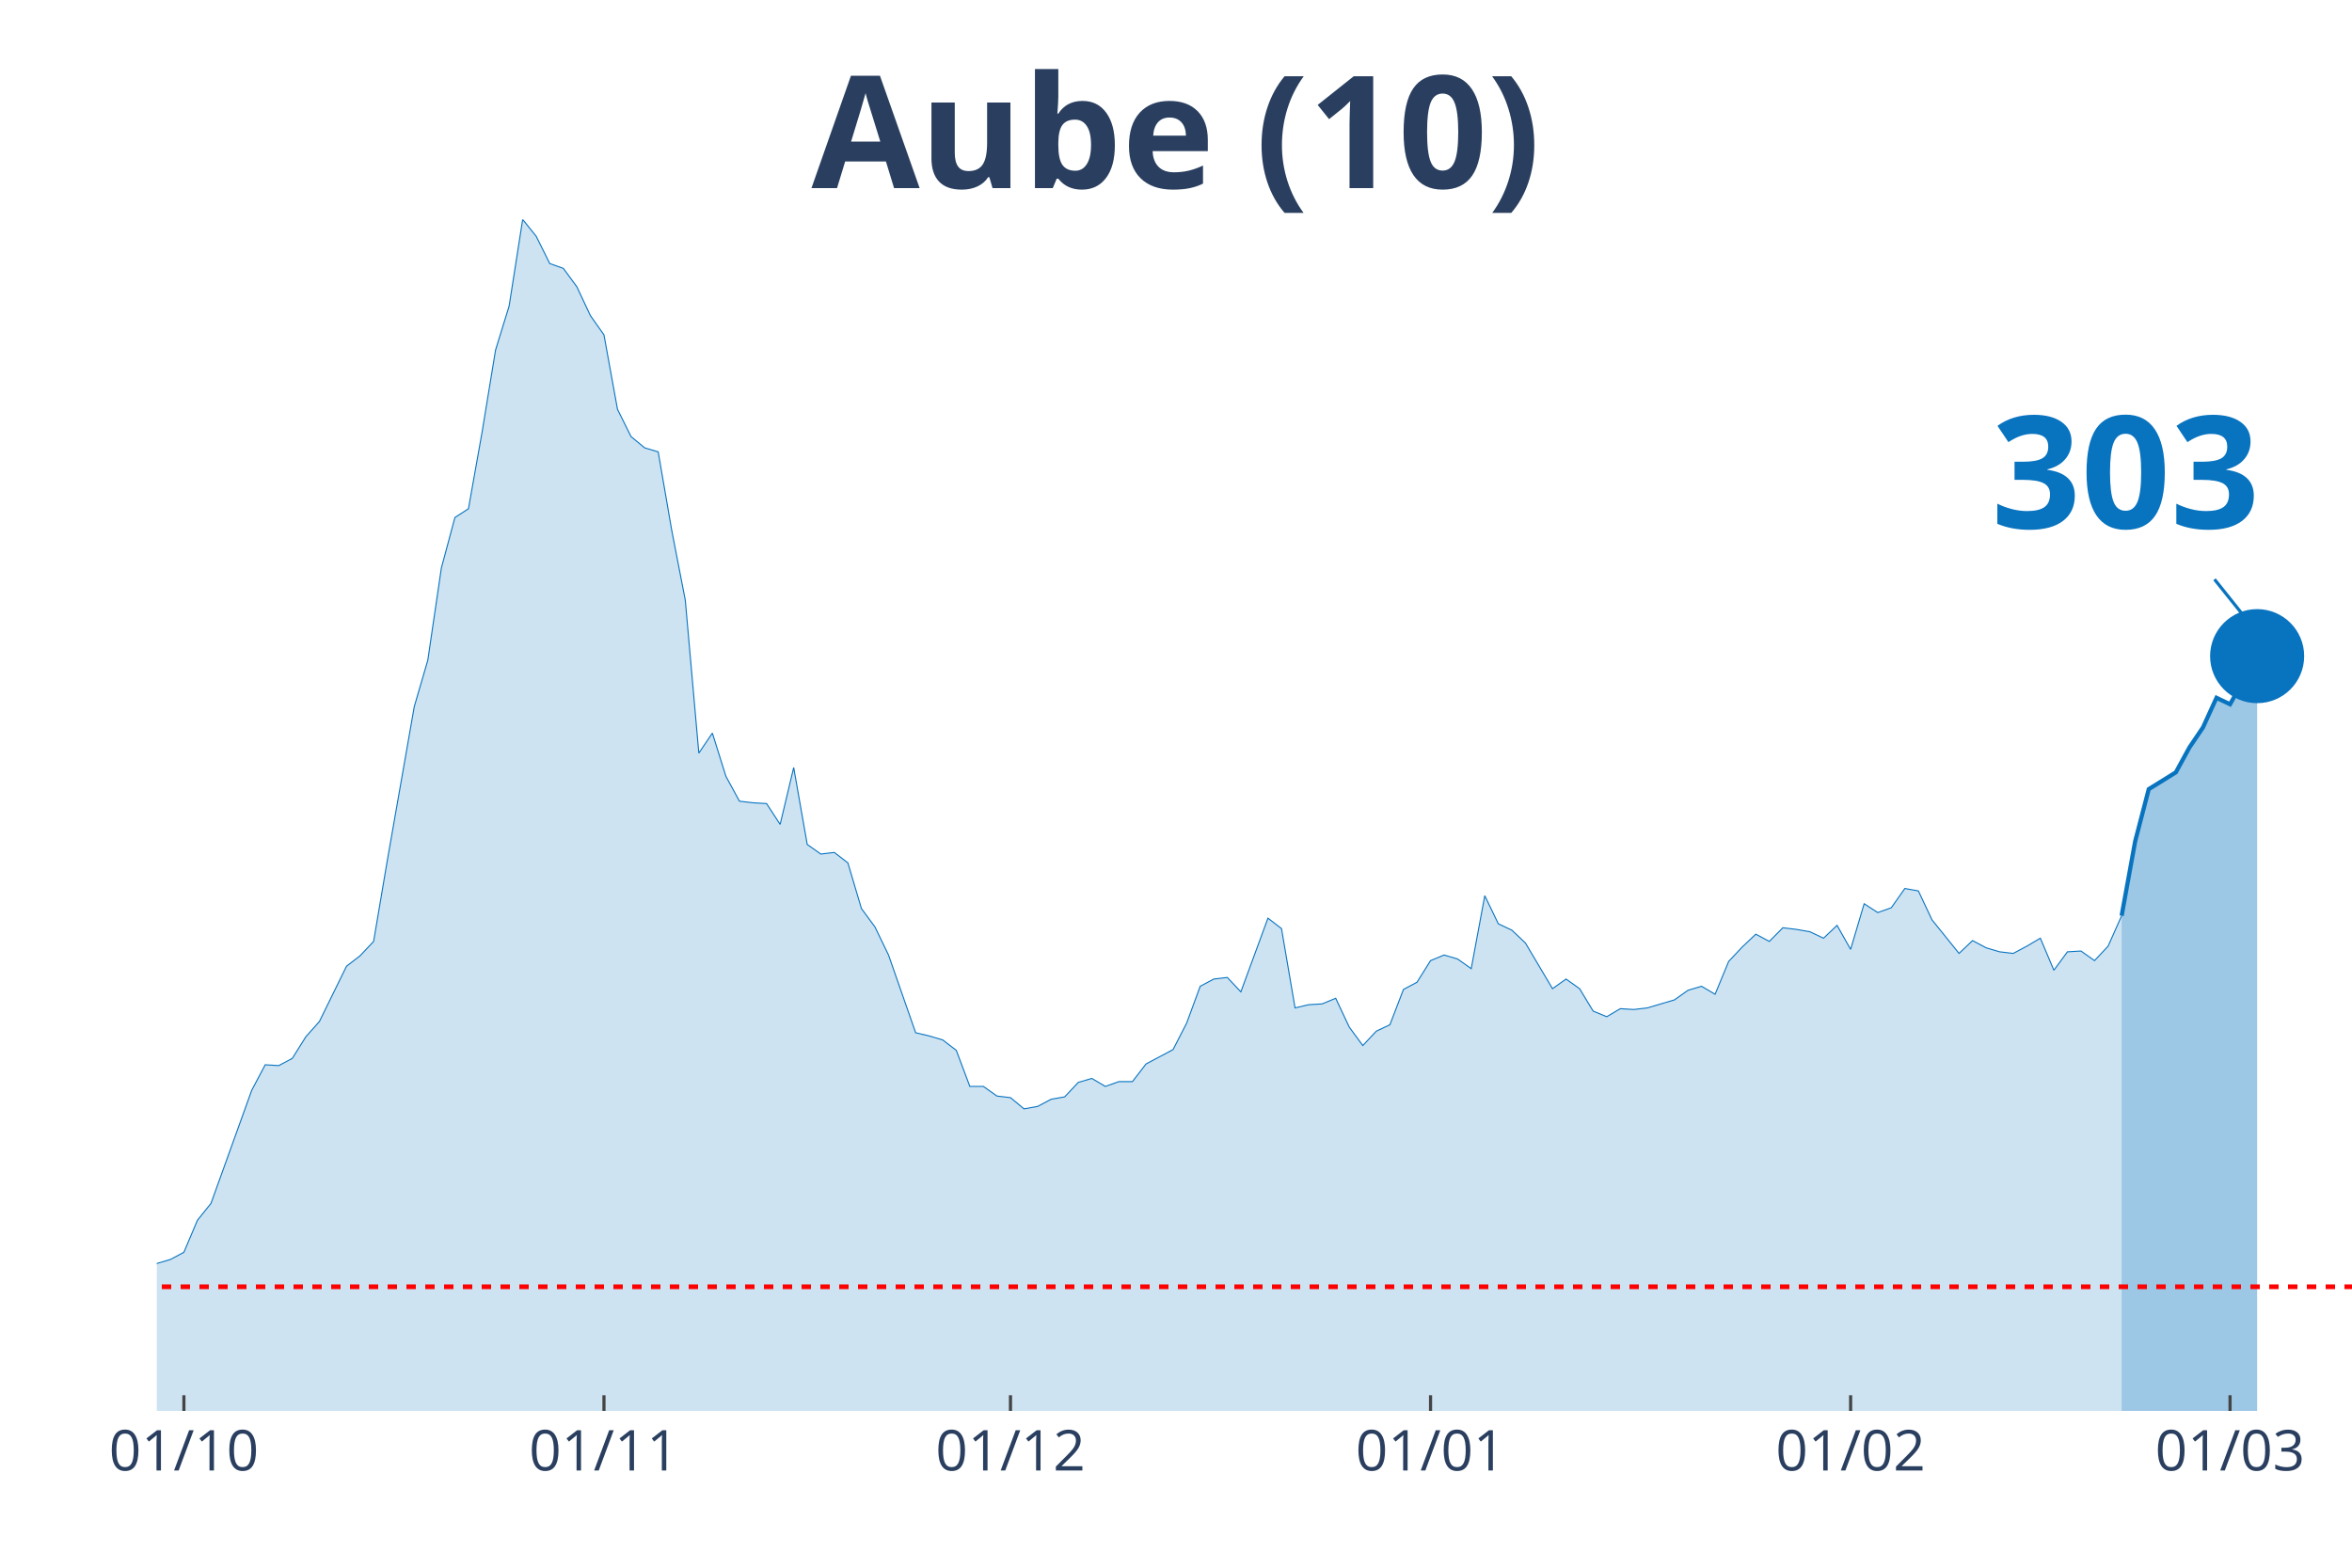
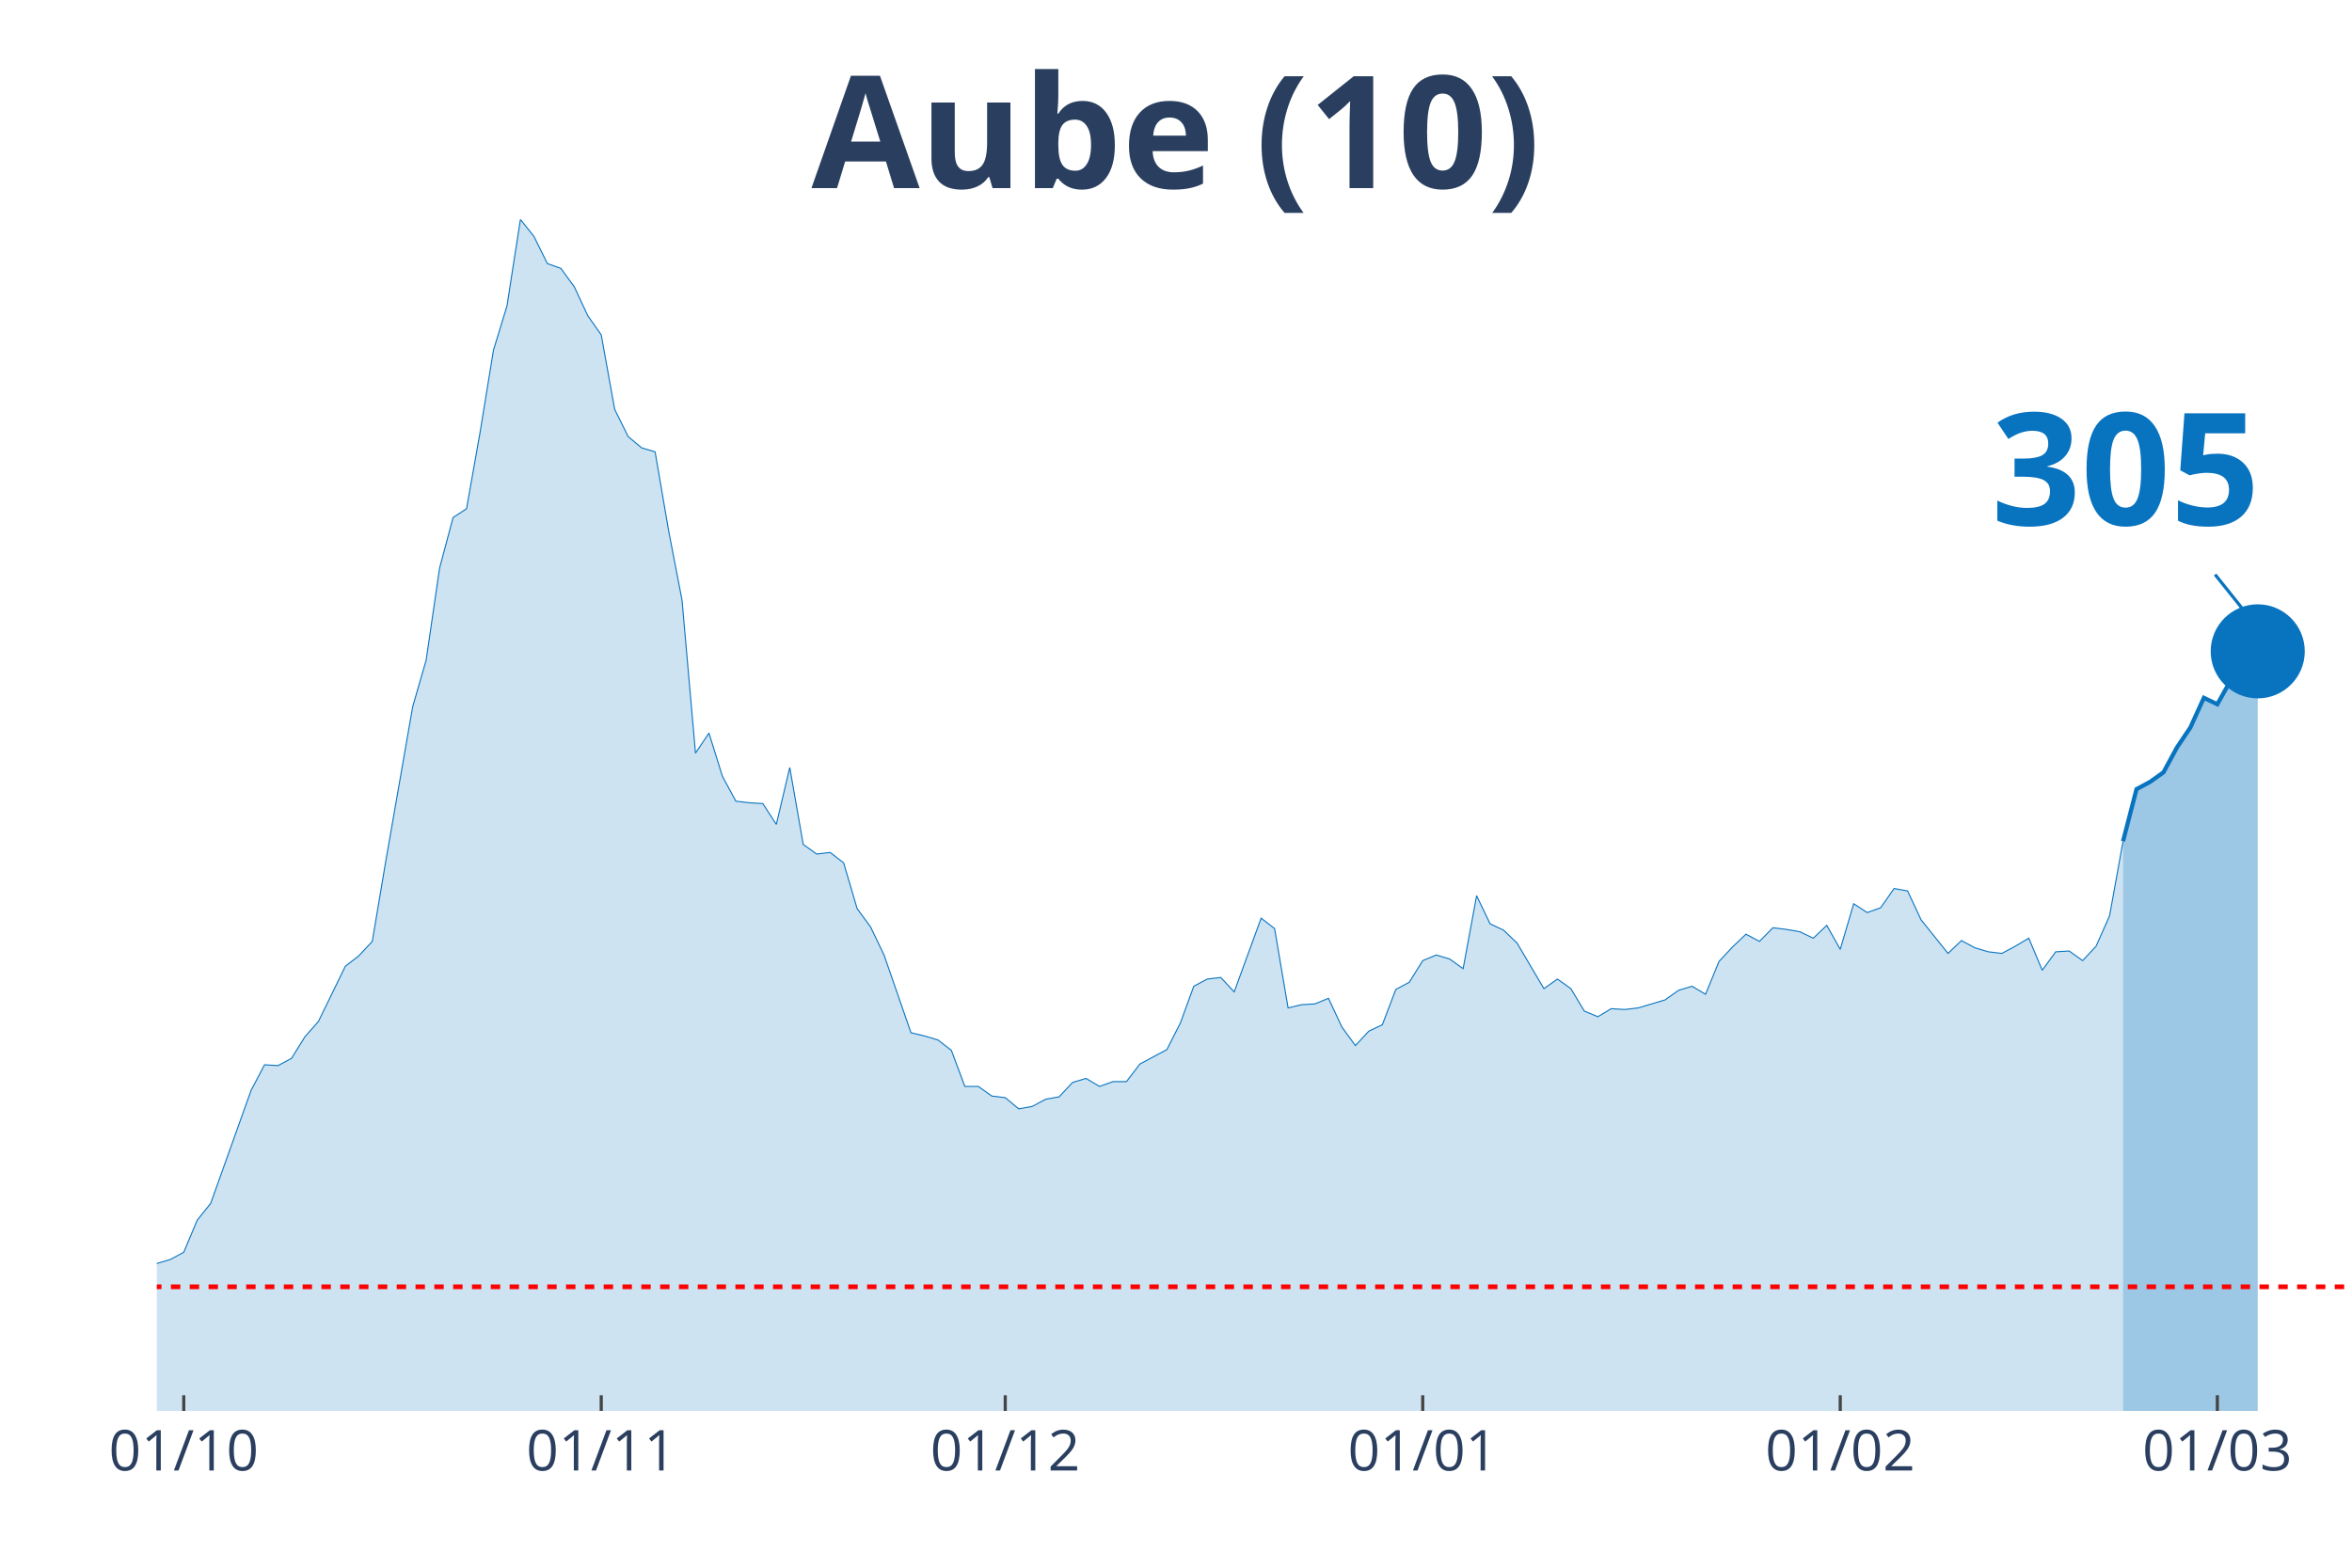
<svg xmlns="http://www.w3.org/2000/svg" class="main-svg" width="1125" height="750" style="" viewBox="0 0 750 500">
  <rect x="0" y="0" width="750" height="500" style="fill: rgb(0, 0, 0); fill-opacity: 0;" />
-   <defs id="defs-a4c192">
+   <defs id="defs-218eee">
    <g class="clips">
-       <clipPath id="clipa4c192xyplot" class="plotclip">
+       <clipPath id="clip218eeexyplot" class="plotclip">
        <rect width="700" height="380" />
      </clipPath>
-       <clipPath class="axesclip" id="clipa4c192x">
+       <clipPath class="axesclip" id="clip218eeex">
        <rect x="50" y="0" width="700" height="500" />
      </clipPath>
-       <clipPath class="axesclip" id="clipa4c192y">
+       <clipPath class="axesclip" id="clip218eeey">
        <rect x="0" y="70" width="750" height="380" />
      </clipPath>
-       <clipPath class="axesclip" id="clipa4c192xy">
+       <clipPath class="axesclip" id="clip218eeexy">
        <rect x="50" y="70" width="700" height="380" />
      </clipPath>
    </g>
    <g class="gradients" />
  </defs>
  <g class="bglayer">
    <rect class="bg" x="50" y="70" width="700" height="380" style="fill: rgb(0, 0, 0); fill-opacity: 0; stroke-width: 0;" />
  </g>
  <g class="layer-below">
    <g class="imagelayer" />
    <g class="shapelayer" />
  </g>
  <g class="cartesianlayer">
    <g class="subplot xy">
      <g class="layer-subplot">
        <g class="shapelayer" />
        <g class="imagelayer" />
      </g>
      <g class="gridlayer">
        <g class="x">
-           <path class="xgrid crisp" transform="translate(58.64,0)" d="M0,70v380" style="stroke: rgb(255, 255, 255); stroke-opacity: 1; stroke-width: 1px;" />
-           <path class="xgrid crisp" transform="translate(192.59,0)" d="M0,70v380" style="stroke: rgb(255, 255, 255); stroke-opacity: 1; stroke-width: 1px;" />
-           <path class="xgrid crisp" transform="translate(322.22,0)" d="M0,70v380" style="stroke: rgb(255, 255, 255); stroke-opacity: 1; stroke-width: 1px;" />
-           <path class="xgrid crisp" transform="translate(456.17,0)" d="M0,70v380" style="stroke: rgb(255, 255, 255); stroke-opacity: 1; stroke-width: 1px;" />
-           <path class="xgrid crisp" transform="translate(590.12,0)" d="M0,70v380" style="stroke: rgb(255, 255, 255); stroke-opacity: 1; stroke-width: 1px;" />
-           <path class="xgrid crisp" transform="translate(711.11,0)" d="M0,70v380" style="stroke: rgb(255, 255, 255); stroke-opacity: 1; stroke-width: 1px;" />
+           <path class="xgrid crisp" transform="translate(58.59,0)" d="M0,70v380" style="stroke: rgb(255, 255, 255); stroke-opacity: 1; stroke-width: 1px;" />
+           <path class="xgrid crisp" transform="translate(191.72,0)" d="M0,70v380" style="stroke: rgb(255, 255, 255); stroke-opacity: 1; stroke-width: 1px;" />
+           <path class="xgrid crisp" transform="translate(320.55,0)" d="M0,70v380" style="stroke: rgb(255, 255, 255); stroke-opacity: 1; stroke-width: 1px;" />
+           <path class="xgrid crisp" transform="translate(453.68,0)" d="M0,70v380" style="stroke: rgb(255, 255, 255); stroke-opacity: 1; stroke-width: 1px;" />
+           <path class="xgrid crisp" transform="translate(586.81,0)" d="M0,70v380" style="stroke: rgb(255, 255, 255); stroke-opacity: 1; stroke-width: 1px;" />
+           <path class="xgrid crisp" transform="translate(707.06,0)" d="M0,70v380" style="stroke: rgb(255, 255, 255); stroke-opacity: 1; stroke-width: 1px;" />
        </g>
        <g class="y" />
      </g>
      <g class="zerolinelayer" />
      <path class="xlines-below" />
      <path class="ylines-below" />
      <g class="overlines-below" />
      <g class="xaxislayer-below" />
      <g class="yaxislayer-below" />
      <g class="overaxes-below" />
-       <g class="plot" transform="translate(50, 70)" clip-path="url('#clipa4c192xyplot')">
+       <g class="plot" transform="translate(50, 70)" clip-path="url('#clip218eeexyplot')">
        <g class="scatterlayer mlayer">
-           <g class="trace scatter tracea03a92" style="stroke-miterlimit: 2;">
+           <g class="trace scatter traceae4cb2" style="stroke-miterlimit: 2;">
            <g class="fills">
              <g>
-                 <path class="js-fill" d="M626.54,380L-587.65,380L-587.65,376.17L-570.37,375.4L-566.05,375.4L-432.1,379.23L-427.78,379.49L-367.28,378.98L-362.96,378.47L-250.62,375.66L-246.3,373.61L-216.05,373.61L-211.73,370.03L-203.09,370.03L-198.77,364.16L-185.8,358.53L-181.48,360.07L-172.84,359.05L-168.52,362.62L-146.91,360.83L-142.59,360.32L-120.99,357.51L-116.67,360.32L-108.02,362.11L-103.7,358.79L-95.06,351.89L-90.74,351.89L-77.78,345.76L-73.46,344.73L-64.81,348.57L-60.49,348.06L-56.17,343.97L-51.85,344.48L-47.53,343.71L-43.21,344.73L-38.89,343.2L-34.57,340.39L-30.25,340.9L-25.93,342.95L-21.6,343.97L-17.28,342.18L-12.96,340.65L-8.64,340.39L-4.32,340.13L0,332.98L4.32,331.7L8.64,329.4L12.96,319.18L17.28,313.81L30.25,277.78L34.57,269.6L38.89,269.86L43.21,267.56L47.53,260.66L51.85,255.8L60.49,238.17L64.81,234.85L69.14,230.25L73.46,204.69L82.1,155.37L86.42,140.55L90.74,111.16L95.06,95.06L99.38,92.25L103.7,67.98L108.02,41.65L112.35,27.6L116.67,0L120.99,5.37L125.31,14.06L129.63,15.59L133.95,21.47L138.27,30.67L142.59,36.8L146.91,60.56L151.23,69.25L155.56,72.83L159.88,74.11L164.2,99.15L168.52,121.39L172.84,170.2L177.16,163.81L181.48,177.61L185.8,185.53L190.12,186.04L194.44,186.29L198.77,192.94L203.09,174.79L207.41,199.33L211.73,202.39L216.05,201.88L220.37,205.21L224.69,219.77L229.01,225.65L233.33,234.59L241.98,259.38L246.3,260.4L250.62,261.68L254.94,265L259.26,276.5L263.58,276.5L267.9,279.57L272.22,280.08L276.54,283.66L280.86,282.89L285.19,280.59L289.51,279.83L293.83,275.23L298.15,273.95L302.47,276.5L306.79,274.97L311.11,274.97L315.43,269.35L324.07,264.75L328.4,256.31L332.72,244.56L337.04,242.26L341.36,241.75L345.68,246.35L354.32,222.84L358.64,226.16L362.96,251.46L367.28,250.44L371.6,250.18L375.93,248.39L380.25,257.59L384.57,263.47L388.89,258.87L393.21,256.83L397.53,245.58L401.85,243.28L406.17,236.38L410.49,234.59L414.81,235.87L419.14,238.94L423.46,215.68L427.78,224.63L432.1,226.67L436.42,230.76L445.06,245.33L449.38,242.26L453.7,245.33L458.02,252.48L462.35,254.27L466.67,251.71L470.99,251.97L475.31,251.46L483.95,248.9L488.27,245.84L492.59,244.56L496.91,247.11L501.23,236.64L505.56,232.04L509.88,227.95L514.2,230.25L518.52,225.9L522.84,226.42L527.16,227.18L531.48,229.23L535.8,225.14L540.12,232.8L544.44,218.24L548.77,221.05L553.09,219.52L557.41,213.38L561.73,214.15L566.05,223.35L574.69,234.08L579.01,229.99L583.33,232.29L587.65,233.57L591.98,234.08L596.3,231.78L600.62,229.23L604.94,239.45L609.26,233.57L613.58,233.32L617.9,236.38L622.22,231.78L626.54,222.07" style="fill: rgb(8, 115, 191); fill-opacity: 0.2; stroke-width: 0;" />
+                 <path class="js-fill" d="M626.99,380L-584.05,380L-584.05,376.17L-566.87,375.4L-562.58,375.4L-429.45,379.23L-425.15,379.49L-365.03,378.98L-360.74,378.47L-249.08,375.66L-244.79,373.61L-214.72,373.61L-210.43,370.03L-201.84,370.03L-197.55,364.16L-184.66,358.53L-180.37,360.07L-171.78,359.05L-167.48,362.62L-146.01,360.83L-141.72,360.32L-120.25,357.51L-115.95,360.32L-107.36,362.11L-103.07,358.79L-94.48,351.89L-90.18,351.89L-77.3,345.76L-73.01,344.73L-64.42,348.57L-60.12,348.06L-55.83,343.97L-51.53,344.48L-47.24,343.71L-42.94,344.73L-38.65,343.2L-34.36,340.39L-30.06,340.9L-25.77,342.95L-21.47,343.97L-17.18,342.18L-12.88,340.65L-8.59,340.39L-4.29,340.13L0,332.98L4.29,331.7L8.59,329.4L12.88,319.18L17.18,313.81L30.06,277.78L34.36,269.6L38.65,269.86L42.94,267.56L47.24,260.66L51.53,255.8L60.12,238.17L64.42,234.85L68.71,230.25L73.01,204.69L81.6,155.37L85.89,140.55L90.18,111.16L94.48,95.06L98.77,92.25L103.07,67.98L107.36,41.65L111.66,27.6L115.95,0L120.25,5.37L124.54,14.06L128.83,15.59L133.13,21.47L137.42,30.67L141.72,36.8L146.01,60.56L150.31,69.25L154.6,72.83L158.9,74.11L163.19,99.15L167.48,121.39L171.78,170.2L176.07,163.81L180.37,177.61L184.66,185.53L188.96,186.04L193.25,186.29L197.55,192.94L201.84,174.79L206.13,199.33L210.43,202.39L214.72,201.88L219.02,205.21L223.31,219.77L227.61,225.65L231.9,234.59L240.49,259.38L244.79,260.4L249.08,261.68L253.37,265L257.67,276.5L261.96,276.5L266.26,279.57L270.55,280.08L274.85,283.66L279.14,282.89L283.44,280.59L287.73,279.83L292.02,275.23L296.32,273.95L300.61,276.5L304.91,274.97L309.2,274.97L313.5,269.35L322.09,264.75L326.38,256.31L330.67,244.56L334.97,242.26L339.26,241.75L343.56,246.35L352.15,222.84L356.44,226.16L360.74,251.46L365.03,250.44L369.33,250.18L373.62,248.39L377.91,257.59L382.21,263.47L386.5,258.87L390.8,256.83L395.09,245.58L399.39,243.28L403.68,236.38L407.98,234.59L412.27,235.87L416.56,238.94L420.86,215.68L425.15,224.63L429.45,226.67L433.74,230.76L442.33,245.33L446.63,242.26L450.92,245.33L455.21,252.48L459.51,254.27L463.8,251.71L468.1,251.97L472.39,251.46L480.98,248.9L485.28,245.84L489.57,244.56L493.87,247.11L498.16,236.64L502.45,232.04L506.75,227.95L511.04,230.25L515.34,225.9L519.63,226.42L523.93,227.18L528.22,229.23L532.52,225.14L536.81,232.8L541.1,218.24L545.4,221.05L549.69,219.52L553.99,213.38L558.28,214.15L562.58,223.35L571.17,234.08L575.46,229.99L579.75,232.29L584.05,233.57L588.34,234.08L592.64,231.78L596.93,229.23L601.23,239.45L605.52,233.57L609.82,233.32L614.11,236.38L618.4,231.78L622.7,222.07L626.99,198.31" style="fill: rgb(8, 115, 191); fill-opacity: 0.2; stroke-width: 0;" />
              </g>
            </g>
            <g class="errorbars" />
            <g class="lines">
-               <path class="js-line" d="M-587.65,376.17L-570.37,375.4L-566.05,375.4L-432.1,379.23L-427.78,379.49L-367.28,378.98L-362.96,378.47L-250.62,375.66L-246.3,373.61L-216.05,373.61L-211.73,370.03L-203.09,370.03L-198.77,364.16L-185.8,358.53L-181.48,360.07L-172.84,359.05L-168.52,362.62L-146.91,360.83L-142.59,360.32L-120.99,357.51L-116.67,360.32L-108.02,362.11L-103.7,358.79L-95.06,351.89L-90.74,351.89L-77.78,345.76L-73.46,344.73L-64.81,348.57L-60.49,348.06L-56.17,343.97L-51.85,344.48L-47.53,343.71L-43.21,344.73L-38.89,343.2L-34.57,340.39L-30.25,340.9L-25.93,342.95L-21.6,343.97L-17.28,342.18L-12.96,340.65L-8.64,340.39L-4.32,340.13L0,332.98L4.32,331.7L8.64,329.4L12.96,319.18L17.28,313.81L30.25,277.78L34.57,269.6L38.89,269.86L43.21,267.56L47.53,260.66L51.85,255.8L60.49,238.17L64.81,234.85L69.14,230.25L73.46,204.69L82.1,155.37L86.42,140.55L90.74,111.16L95.06,95.06L99.38,92.25L103.7,67.98L108.02,41.65L112.35,27.6L116.67,0L120.99,5.37L125.31,14.06L129.63,15.59L133.95,21.47L138.27,30.67L142.59,36.8L146.91,60.56L151.23,69.25L155.56,72.83L159.88,74.11L164.2,99.15L168.52,121.39L172.84,170.2L177.16,163.81L181.48,177.61L185.8,185.53L190.12,186.04L194.44,186.29L198.77,192.94L203.09,174.79L207.41,199.33L211.73,202.39L216.05,201.88L220.37,205.21L224.69,219.77L229.01,225.65L233.33,234.59L241.98,259.38L246.3,260.4L250.62,261.68L254.94,265L259.26,276.5L263.58,276.5L267.9,279.57L272.22,280.08L276.54,283.66L280.86,282.89L285.19,280.59L289.51,279.83L293.83,275.23L298.15,273.95L302.47,276.5L306.79,274.97L311.11,274.97L315.43,269.35L324.07,264.75L328.4,256.31L332.72,244.56L337.04,242.26L341.36,241.75L345.68,246.35L354.32,222.84L358.64,226.16L362.96,251.46L367.28,250.44L371.6,250.18L375.93,248.39L380.25,257.59L384.57,263.47L388.89,258.87L393.21,256.83L397.53,245.58L401.85,243.28L406.17,236.38L410.49,234.59L414.81,235.87L419.14,238.94L423.46,215.68L427.78,224.63L432.1,226.67L436.42,230.76L445.06,245.33L449.38,242.26L453.7,245.33L458.02,252.48L462.35,254.27L466.67,251.71L470.99,251.97L475.31,251.46L483.95,248.9L488.27,245.84L492.59,244.56L496.91,247.11L501.23,236.64L505.56,232.04L509.88,227.95L514.2,230.25L518.52,225.9L522.84,226.42L527.16,227.18L531.48,229.23L535.8,225.14L540.12,232.8L544.44,218.24L548.77,221.05L553.09,219.52L557.41,213.38L561.73,214.15L566.05,223.35L574.69,234.08L579.01,229.99L583.33,232.29L587.65,233.57L591.98,234.08L596.3,231.78L600.62,229.23L604.94,239.45L609.26,233.57L613.58,233.32L617.9,236.38L622.22,231.78L626.54,222.07" style="vector-effect: non-scaling-stroke; fill: none; stroke: rgb(8, 115, 191); stroke-opacity: 1; stroke-width: 0.5px; opacity: 1;" />
+               <path class="js-line" d="M-584.05,376.17L-566.87,375.4L-562.58,375.4L-429.45,379.23L-425.15,379.49L-365.03,378.98L-360.74,378.47L-249.08,375.66L-244.79,373.61L-214.72,373.61L-210.43,370.03L-201.84,370.03L-197.55,364.16L-184.66,358.53L-180.37,360.07L-171.78,359.05L-167.48,362.62L-146.01,360.83L-141.72,360.32L-120.25,357.51L-115.95,360.32L-107.36,362.11L-103.07,358.79L-94.48,351.89L-90.18,351.89L-77.3,345.76L-73.01,344.73L-64.42,348.57L-60.12,348.06L-55.83,343.97L-51.53,344.48L-47.24,343.71L-42.94,344.73L-38.65,343.2L-34.36,340.39L-30.06,340.9L-25.77,342.95L-21.47,343.97L-17.18,342.18L-12.88,340.65L-8.59,340.39L-4.29,340.13L0,332.98L4.29,331.7L8.59,329.4L12.88,319.18L17.18,313.81L30.06,277.78L34.36,269.6L38.65,269.86L42.94,267.56L47.24,260.66L51.53,255.8L60.12,238.17L64.42,234.85L68.71,230.25L73.01,204.69L81.6,155.37L85.89,140.55L90.18,111.16L94.48,95.06L98.77,92.25L103.07,67.98L107.36,41.65L111.66,27.6L115.95,0L120.25,5.37L124.54,14.06L128.83,15.59L133.13,21.47L137.42,30.67L141.72,36.8L146.01,60.56L150.31,69.25L154.6,72.83L158.9,74.11L163.19,99.15L167.48,121.39L171.78,170.2L176.07,163.81L180.37,177.61L184.66,185.53L188.96,186.04L193.25,186.29L197.55,192.94L201.84,174.79L206.13,199.33L210.43,202.39L214.72,201.88L219.02,205.21L223.31,219.77L227.61,225.65L231.9,234.59L240.49,259.38L244.79,260.4L249.08,261.68L253.37,265L257.67,276.5L261.96,276.5L266.26,279.57L270.55,280.08L274.85,283.66L279.14,282.89L283.44,280.59L287.73,279.83L292.02,275.23L296.32,273.95L300.61,276.5L304.91,274.97L309.2,274.97L313.5,269.35L322.09,264.75L326.38,256.31L330.67,244.56L334.97,242.26L339.26,241.75L343.56,246.35L352.15,222.84L356.44,226.16L360.74,251.46L365.03,250.44L369.33,250.18L373.62,248.39L377.91,257.59L382.21,263.47L386.5,258.87L390.8,256.83L395.09,245.58L399.39,243.28L403.68,236.38L407.98,234.59L412.27,235.87L416.56,238.94L420.86,215.68L425.15,224.63L429.45,226.67L433.74,230.76L442.33,245.33L446.63,242.26L450.92,245.33L455.21,252.48L459.51,254.27L463.8,251.71L468.1,251.97L472.39,251.46L480.98,248.9L485.28,245.84L489.57,244.56L493.87,247.11L498.16,236.64L502.45,232.04L506.75,227.95L511.04,230.25L515.34,225.9L519.63,226.42L523.93,227.18L528.22,229.23L532.52,225.14L536.81,232.8L541.1,218.24L545.4,221.05L549.69,219.52L553.99,213.38L558.28,214.15L562.58,223.35L571.17,234.08L575.46,229.99L579.75,232.29L584.05,233.57L588.34,234.08L592.64,231.78L596.93,229.23L601.23,239.45L605.52,233.57L609.82,233.32L614.11,236.38L618.4,231.78L622.7,222.07L626.99,198.31" style="vector-effect: non-scaling-stroke; fill: none; stroke: rgb(8, 115, 191); stroke-opacity: 1; stroke-width: 0.5px; opacity: 1;" />
            </g>
            <g class="points" />
            <g class="text" />
          </g>
-           <g class="trace scatter trace8f949e" style="stroke-miterlimit: 2;">
+           <g class="trace scatter trace17d14d" style="stroke-miterlimit: 2;">
            <g class="fills">
              <g>
-                 <path class="js-fill" d="M669.75,380L626.54,380L626.54,222.07L630.86,198.31L635.19,181.69L643.83,176.33L648.15,168.41L652.47,162.02L656.79,152.56L661.11,154.61L665.43,146.94L669.75,139.27" style="fill: rgb(8, 115, 191); fill-opacity: 0.4; stroke-width: 0;" />
+                 <path class="js-fill" d="M669.94,380L626.99,380L626.99,198.31L631.29,181.69L635.58,179.39L639.88,176.33L644.17,168.41L648.47,162.02L652.76,152.56L657.06,154.61L661.35,146.94L665.64,139.27L669.94,137.74" style="fill: rgb(8, 115, 191); fill-opacity: 0.4; stroke-width: 0;" />
              </g>
            </g>
            <g class="errorbars" />
            <g class="lines">
-               <path class="js-line" d="M626.54,222.07L630.86,198.31L635.19,181.69L643.83,176.33L648.15,168.41L652.47,162.02L656.79,152.56L661.11,154.61L665.43,146.94L669.75,139.27" style="vector-effect: non-scaling-stroke; fill: none; stroke: rgb(8, 115, 191); stroke-opacity: 1; stroke-width: 2px; opacity: 1;" />
+               <path class="js-line" d="M626.99,198.31L631.29,181.69L635.58,179.39L639.88,176.33L644.17,168.41L648.47,162.02L652.76,152.56L657.06,154.61L661.35,146.94L665.64,139.27L669.94,137.74" style="vector-effect: non-scaling-stroke; fill: none; stroke: rgb(8, 115, 191); stroke-opacity: 1; stroke-width: 2px; opacity: 1;" />
            </g>
            <g class="points" />
            <g class="text" />
          </g>
-           <g class="trace scatter trace8c2a8b" style="stroke-miterlimit: 2; opacity: 1;">
+           <g class="trace scatter trace5af83b" style="stroke-miterlimit: 2; opacity: 1;">
            <g class="fills" />
            <g class="errorbars" />
            <g class="lines" />
            <g class="points">
-               <path class="point" transform="translate(669.75,139.27)" d="M15,0A15,15 0 1,1 0,-15A15,15 0 0,1 15,0Z" style="opacity: 1; stroke-width: 0px; fill: rgb(8, 115, 191); fill-opacity: 1;" />
+               <path class="point" transform="translate(669.94,137.74)" d="M15,0A15,15 0 1,1 0,-15A15,15 0 0,1 15,0Z" style="opacity: 1; stroke-width: 0px; fill: rgb(8, 115, 191); fill-opacity: 1;" />
            </g>
            <g class="text" />
          </g>
        </g>
      </g>
      <g class="overplot" />
      <path class="xlines-above crisp" style="fill: none; stroke-width: 1px; stroke: rgb(0, 0, 0); stroke-opacity: 0;" d="" />
      <path class="ylines-above crisp" style="fill: none;" d="M0,0" />
      <g class="overlines-above" />
      <g class="xaxislayer-above">
-         <path class="xtick ticks crisp" d="M0,450v-5" transform="translate(58.64,0)" style="stroke: rgb(68, 68, 68); stroke-opacity: 1; stroke-width: 1px;" />
-         <path class="xtick ticks crisp" d="M0,450v-5" transform="translate(192.59,0)" style="stroke: rgb(68, 68, 68); stroke-opacity: 1; stroke-width: 1px;" />
-         <path class="xtick ticks crisp" d="M0,450v-5" transform="translate(322.22,0)" style="stroke: rgb(68, 68, 68); stroke-opacity: 1; stroke-width: 1px;" />
-         <path class="xtick ticks crisp" d="M0,450v-5" transform="translate(456.17,0)" style="stroke: rgb(68, 68, 68); stroke-opacity: 1; stroke-width: 1px;" />
-         <path class="xtick ticks crisp" d="M0,450v-5" transform="translate(590.12,0)" style="stroke: rgb(68, 68, 68); stroke-opacity: 1; stroke-width: 1px;" />
-         <path class="xtick ticks crisp" d="M0,450v-5" transform="translate(711.11,0)" style="stroke: rgb(68, 68, 68); stroke-opacity: 1; stroke-width: 1px;" />
+         <path class="xtick ticks crisp" d="M0,450v-5" transform="translate(58.59,0)" style="stroke: rgb(68, 68, 68); stroke-opacity: 1; stroke-width: 1px;" />
+         <path class="xtick ticks crisp" d="M0,450v-5" transform="translate(191.72,0)" style="stroke: rgb(68, 68, 68); stroke-opacity: 1; stroke-width: 1px;" />
+         <path class="xtick ticks crisp" d="M0,450v-5" transform="translate(320.55,0)" style="stroke: rgb(68, 68, 68); stroke-opacity: 1; stroke-width: 1px;" />
+         <path class="xtick ticks crisp" d="M0,450v-5" transform="translate(453.68,0)" style="stroke: rgb(68, 68, 68); stroke-opacity: 1; stroke-width: 1px;" />
+         <path class="xtick ticks crisp" d="M0,450v-5" transform="translate(586.81,0)" style="stroke: rgb(68, 68, 68); stroke-opacity: 1; stroke-width: 1px;" />
+         <path class="xtick ticks crisp" d="M0,450v-5" transform="translate(707.06,0)" style="stroke: rgb(68, 68, 68); stroke-opacity: 1; stroke-width: 1px;" />
        <g class="xtick">
-           <text text-anchor="middle" x="0" y="469" transform="translate(58.64,0)" style="font-family: 'Open Sans', verdana, arial, sans-serif; font-size: 18px; fill: rgb(42, 63, 95); fill-opacity: 1; white-space: pre;">01/10</text>
+           <text text-anchor="middle" x="0" y="469" transform="translate(58.59,0)" style="font-family: 'Open Sans', verdana, arial, sans-serif; font-size: 18px; fill: rgb(42, 63, 95); fill-opacity: 1; white-space: pre;">01/10</text>
        </g>
        <g class="xtick">
-           <text text-anchor="middle" x="0" y="469" transform="translate(192.59,0)" style="font-family: 'Open Sans', verdana, arial, sans-serif; font-size: 18px; fill: rgb(42, 63, 95); fill-opacity: 1; white-space: pre;">01/11</text>
+           <text text-anchor="middle" x="0" y="469" transform="translate(191.72,0)" style="font-family: 'Open Sans', verdana, arial, sans-serif; font-size: 18px; fill: rgb(42, 63, 95); fill-opacity: 1; white-space: pre;">01/11</text>
        </g>
        <g class="xtick">
-           <text text-anchor="middle" x="0" y="469" transform="translate(322.22,0)" style="font-family: 'Open Sans', verdana, arial, sans-serif; font-size: 18px; fill: rgb(42, 63, 95); fill-opacity: 1; white-space: pre;">01/12</text>
+           <text text-anchor="middle" x="0" y="469" transform="translate(320.55,0)" style="font-family: 'Open Sans', verdana, arial, sans-serif; font-size: 18px; fill: rgb(42, 63, 95); fill-opacity: 1; white-space: pre;">01/12</text>
        </g>
        <g class="xtick">
-           <text text-anchor="middle" x="0" y="469" transform="translate(456.17,0)" style="font-family: 'Open Sans', verdana, arial, sans-serif; font-size: 18px; fill: rgb(42, 63, 95); fill-opacity: 1; white-space: pre;">01/01</text>
+           <text text-anchor="middle" x="0" y="469" transform="translate(453.68,0)" style="font-family: 'Open Sans', verdana, arial, sans-serif; font-size: 18px; fill: rgb(42, 63, 95); fill-opacity: 1; white-space: pre;">01/01</text>
        </g>
        <g class="xtick">
-           <text text-anchor="middle" x="0" y="469" transform="translate(590.12,0)" style="font-family: 'Open Sans', verdana, arial, sans-serif; font-size: 18px; fill: rgb(42, 63, 95); fill-opacity: 1; white-space: pre;">01/02</text>
+           <text text-anchor="middle" x="0" y="469" transform="translate(586.81,0)" style="font-family: 'Open Sans', verdana, arial, sans-serif; font-size: 18px; fill: rgb(42, 63, 95); fill-opacity: 1; white-space: pre;">01/02</text>
        </g>
        <g class="xtick">
-           <text text-anchor="middle" x="0" y="469" transform="translate(711.11,0)" style="font-family: 'Open Sans', verdana, arial, sans-serif; font-size: 18px; fill: rgb(42, 63, 95); fill-opacity: 1; white-space: pre;">01/03</text>
+           <text text-anchor="middle" x="0" y="469" transform="translate(707.06,0)" style="font-family: 'Open Sans', verdana, arial, sans-serif; font-size: 18px; fill: rgb(42, 63, 95); fill-opacity: 1; white-space: pre;">01/03</text>
        </g>
      </g>
      <g class="yaxislayer-above" />
      <g class="overaxes-above" />
    </g>
  </g>
  <g class="polarlayer" />
  <g class="ternarylayer" />
  <g class="geolayer" />
  <g class="funnelarealayer" />
  <g class="pielayer" />
  <g class="treemaplayer" />
  <g class="sunburstlayer" />
  <g class="glimages" />
-   <defs id="topdefs-a4c192">
+   <defs id="topdefs-218eee">
    <g class="clips" />
  </defs>
  <g class="layer-above">
    <g class="imagelayer" />
    <g class="shapelayer">
-       <path data-index="0" fill-rule="evenodd" d="M-2378.4,410.4L780.25,410.4" clip-path="url('#clipa4c192xy')" style="opacity: 1; stroke: rgb(255, 0, 0); stroke-opacity: 1; fill: rgb(0, 0, 0); fill-opacity: 0; stroke-dasharray: 3px, 3px; stroke-width: 1.5px;" />
+       <path data-index="0" fill-rule="evenodd" d="M-2363.5,410.4L775.77,410.4" clip-path="url('#clip218eeexy')" style="opacity: 1; stroke: rgb(255, 0, 0); stroke-opacity: 1; fill: rgb(0, 0, 0); fill-opacity: 0; stroke-dasharray: 3px, 3px; stroke-width: 1.5px;" />
    </g>
  </g>
  <g class="infolayer">
    <g class="g-gtitle">
      <text class="gtitle" x="375" y="25" text-anchor="middle" dy="0.7em" style="font-family: 'Open Sans', verdana, arial, sans-serif; font-size: 50px; fill: rgb(42, 63, 95); opacity: 1; font-weight: normal; white-space: pre;">
        <tspan style="font-weight:bold">Aube (10)</tspan>
      </text>
    </g>
    <g class="g-xtitle" />
    <g class="annotation" data-index="0" style="opacity: 1;">
-       <g class="annotation-text-g" transform="rotate(0,677.75,149.27)">
-         <g class="cursor-pointer" transform="translate(620, 113)">
+       <g class="annotation-text-g" transform="rotate(0,677.94,147.74)">
+         <g class="cursor-pointer" transform="translate(620, 112)">
          <rect class="bg" x="0.5" y="0.5" width="115" height="71" style="stroke-width: 1px; stroke: rgb(0, 0, 0); stroke-opacity: 0; fill: rgb(255, 255, 255); fill-opacity: 0.6;" />
          <text class="annotation-text" text-anchor="middle" x="57.812" y="55.5" style="font-family: 'Open Sans', verdana, arial, sans-serif; font-size: 50px; fill: rgb(8, 115, 191); fill-opacity: 1; white-space: pre;">
-             <tspan style="font-weight:bold">303 </tspan>
+             <tspan style="font-weight:bold">305 </tspan>
          </text>
        </g>
      </g>
      <g class="annotation-arrow-g" style="opacity: 1;">
-         <path d="M706.15,184.77L717.75,199.27" style="stroke-width: 1px; stroke: rgb(8, 115, 191); stroke-opacity: 1; stroke-dasharray: 0px, 0px, 18.569px, 18.569px;" />
+         <path d="M706.34,183.24L717.94,197.74" style="stroke-width: 1px; stroke: rgb(8, 115, 191); stroke-opacity: 1; stroke-dasharray: 0px, 0px, 18.569px, 18.569px;" />
      </g>
    </g>
  </g>
</svg>
